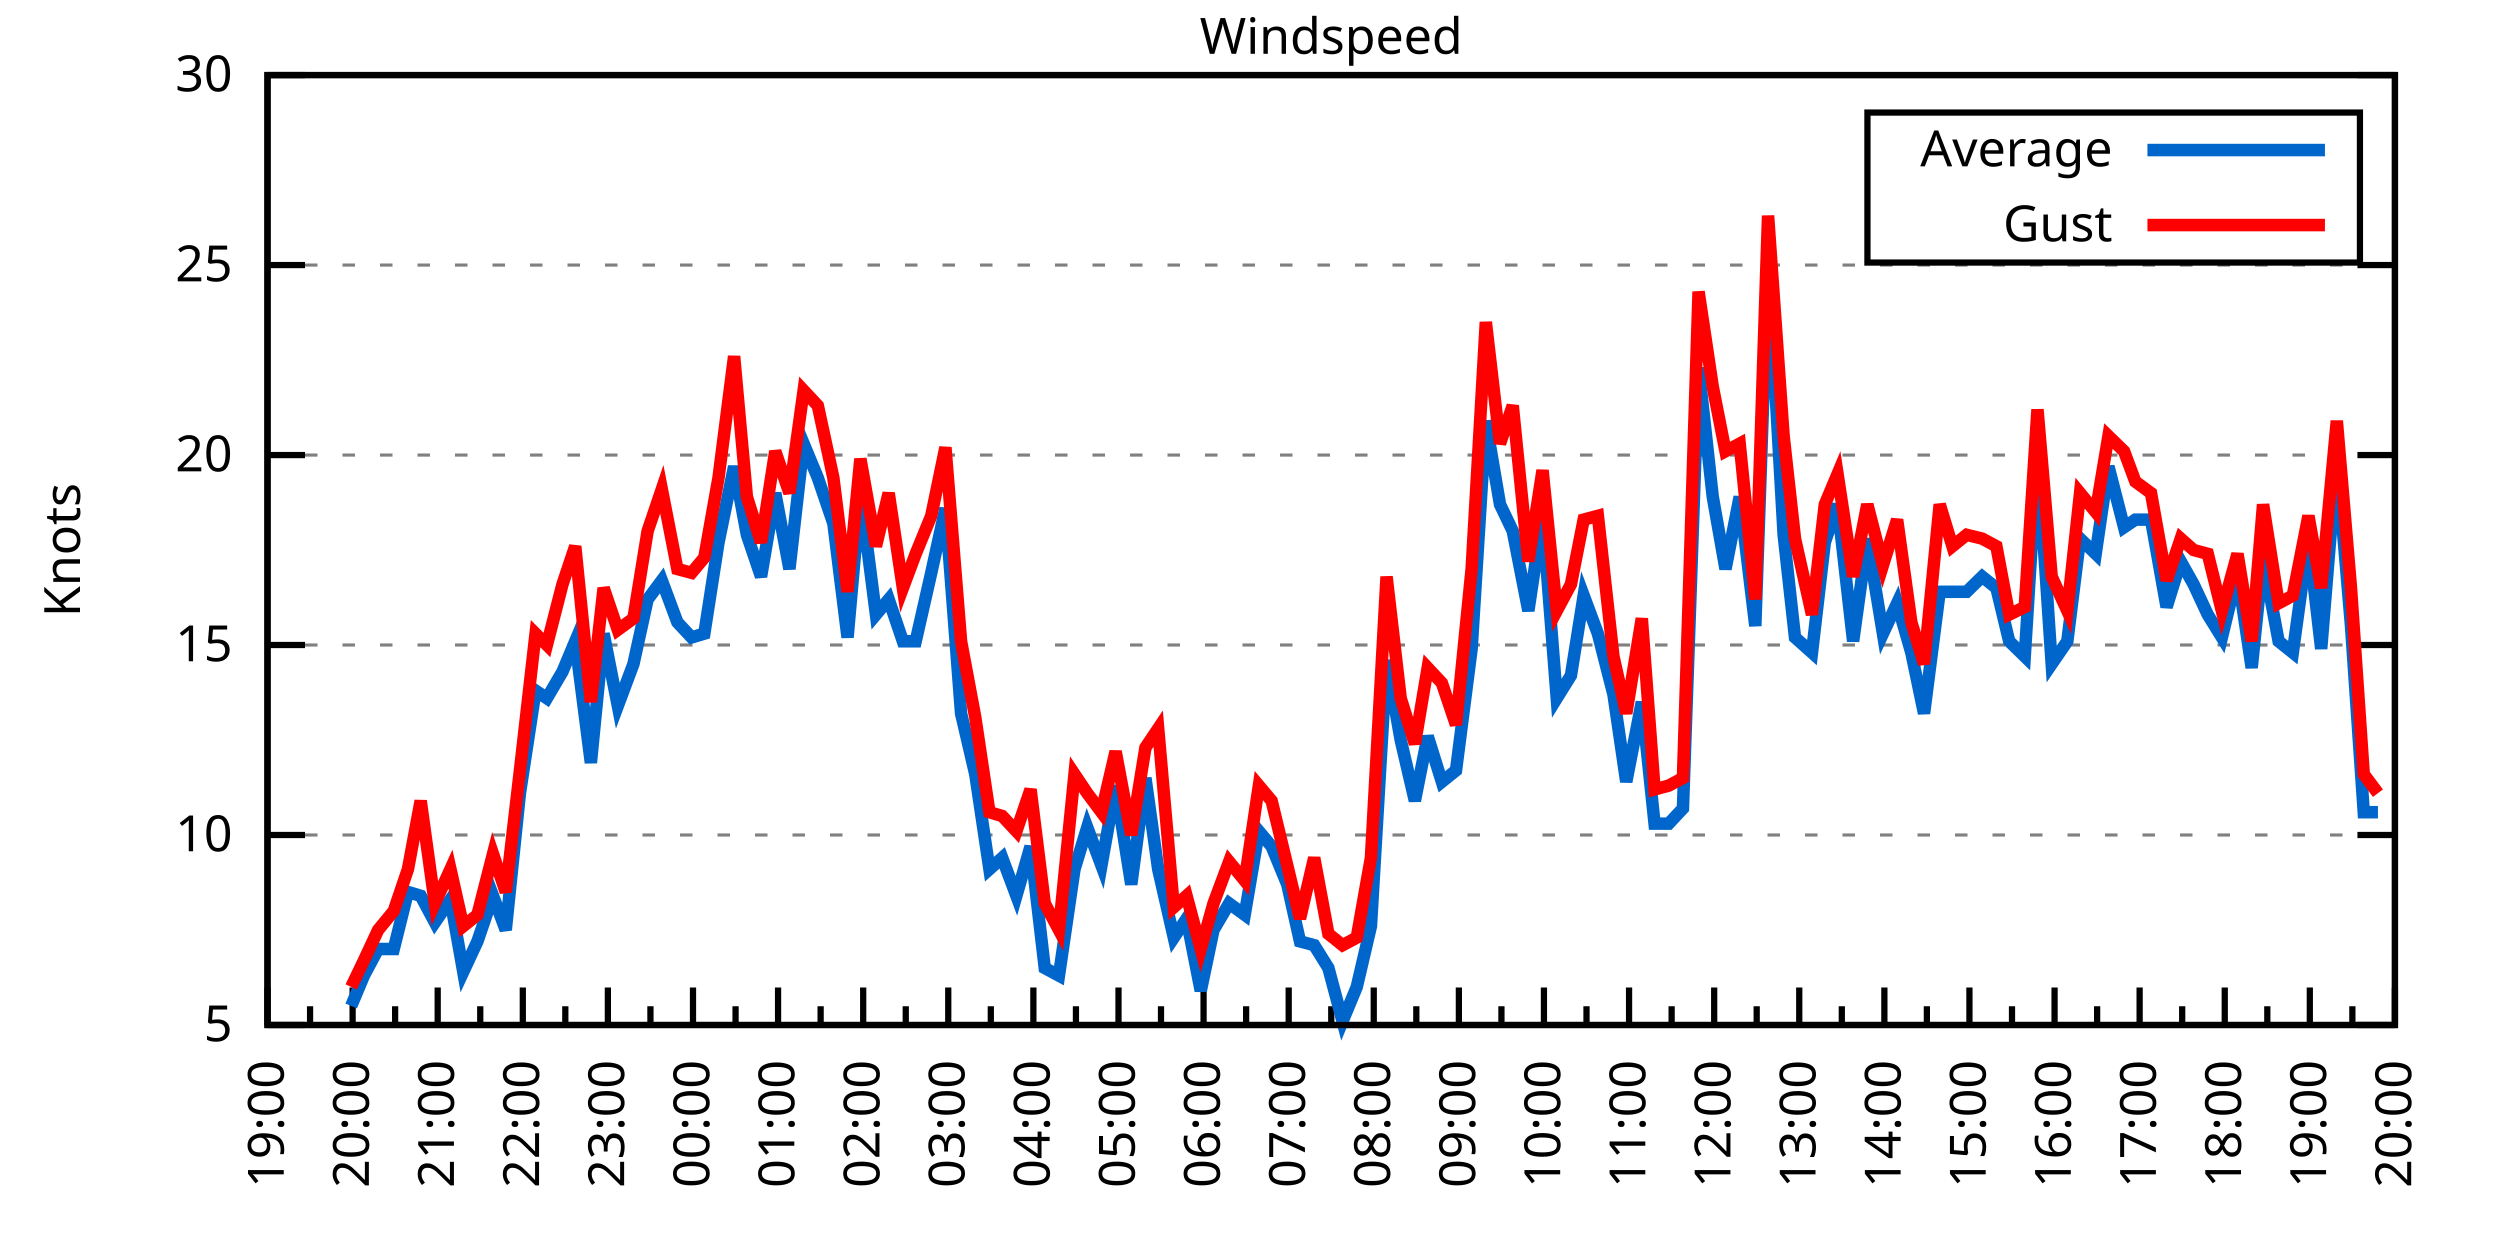
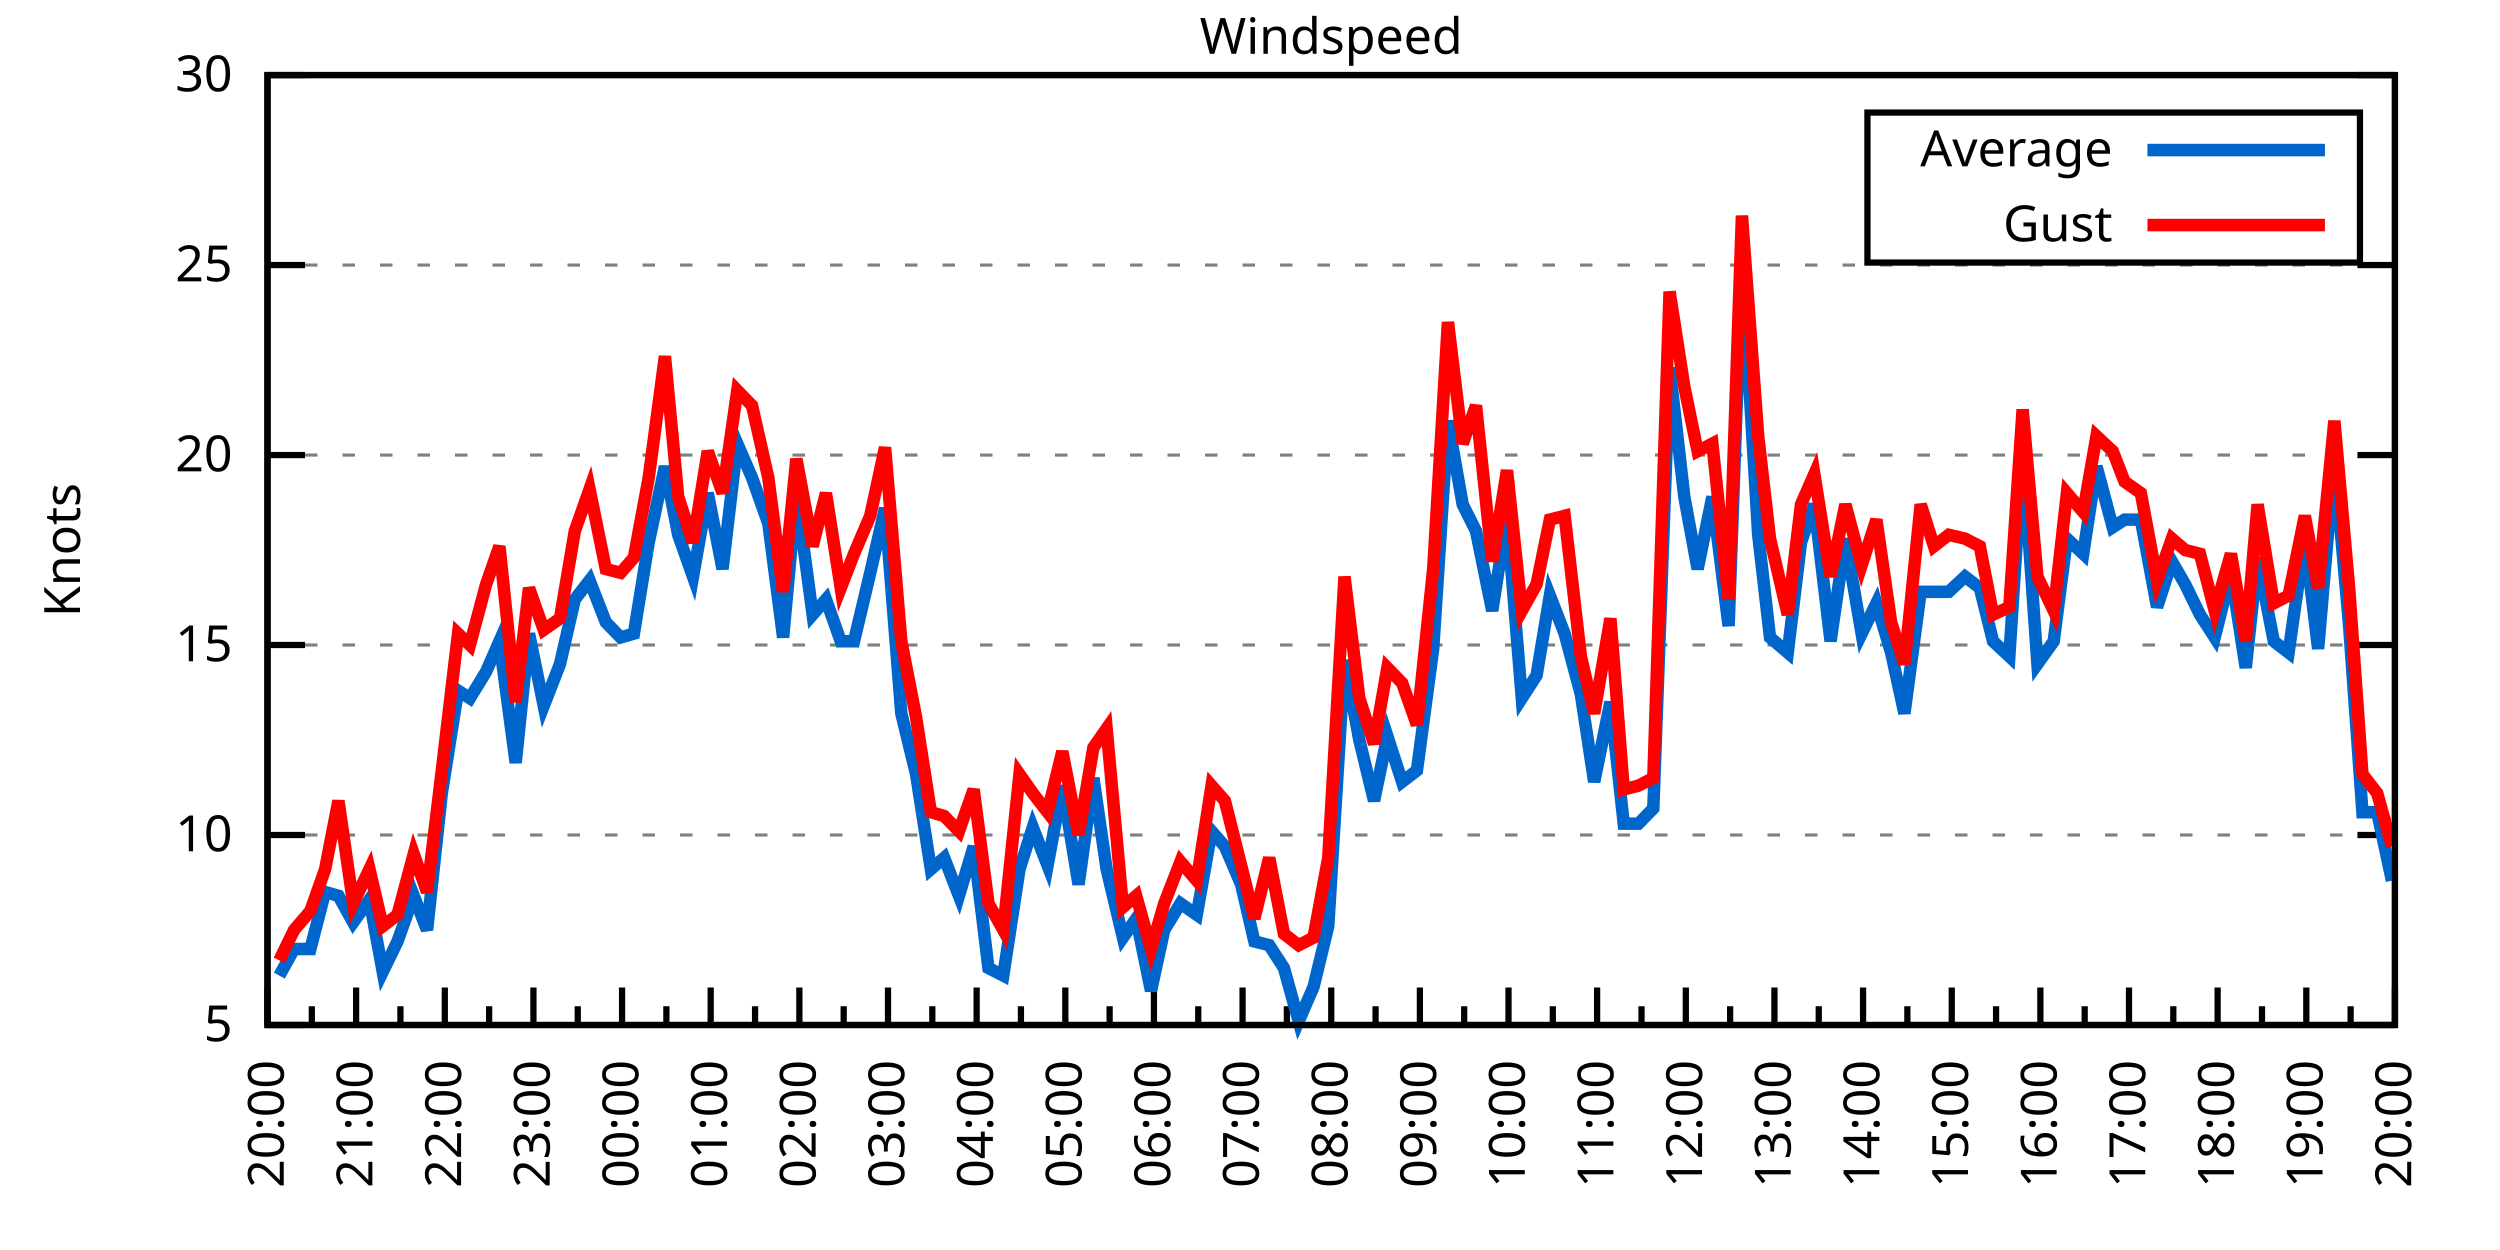
<svg xmlns="http://www.w3.org/2000/svg" xmlns:xlink="http://www.w3.org/1999/xlink" width="400" height="200" viewBox="0 0 400 200">
  <g id="gnuplot_canvas">
    <rect x="0" y="0" width="400" height="200" fill="none" />
    <defs>
      <circle id="gpDot" r="0.5" stroke-width="0.5" stroke="currentColor" />
      <path id="gpPt0" stroke-width="0.333" stroke="currentColor" d="M-1,0 h2 M0,-1 v2" />
      <path id="gpPt1" stroke-width="0.333" stroke="currentColor" d="M-1,-1 L1,1 M1,-1 L-1,1" />
      <path id="gpPt2" stroke-width="0.333" stroke="currentColor" d="M-1,0 L1,0 M0,-1 L0,1 M-1,-1 L1,1 M-1,1 L1,-1" />
      <rect id="gpPt3" stroke-width="0.333" stroke="currentColor" x="-1" y="-1" width="2" height="2" />
      <rect id="gpPt4" stroke-width="0.333" stroke="currentColor" fill="currentColor" x="-1" y="-1" width="2" height="2" />
      <circle id="gpPt5" stroke-width="0.333" stroke="currentColor" cx="0" cy="0" r="1" />
      <use xlink:href="#gpPt5" id="gpPt6" fill="currentColor" stroke="none" />
      <path id="gpPt7" stroke-width="0.333" stroke="currentColor" d="M0,-1.33 L-1.33,0.67 L1.33,0.67 z" />
      <use xlink:href="#gpPt7" id="gpPt8" fill="currentColor" stroke="none" />
      <use xlink:href="#gpPt7" id="gpPt9" stroke="currentColor" transform="rotate(180)" />
      <use xlink:href="#gpPt9" id="gpPt10" fill="currentColor" stroke="none" />
      <use xlink:href="#gpPt3" id="gpPt11" stroke="currentColor" transform="rotate(45)" />
      <use xlink:href="#gpPt11" id="gpPt12" fill="currentColor" stroke="none" />
      <path id="gpPt13" stroke-width="0.333" stroke="currentColor" d="M0,1.330 L1.265,0.411 L0.782,-1.067 L-0.782,-1.076 L-1.265,0.411 z" />
      <use xlink:href="#gpPt13" id="gpPt14" fill="currentColor" stroke="none" />
      <filter id="textbox" filterUnits="objectBoundingBox" x="0" y="0" height="1" width="1">
        <feFlood flood-color="white" flood-opacity="1" result="bgnd" />
        <feComposite in="SourceGraphic" in2="bgnd" operator="atop" />
      </filter>
      <filter id="greybox" filterUnits="objectBoundingBox" x="0" y="0" height="1" width="1">
        <feFlood flood-color="lightgrey" flood-opacity="1" result="grey" />
        <feComposite in="SourceGraphic" in2="grey" operator="atop" />
      </filter>
    </defs>
    <g fill="none" color="white" stroke="currentColor" stroke-width="1.00" stroke-linecap="butt" stroke-linejoin="miter">
</g>
    <g fill="none" color="black" stroke="currentColor" stroke-width="1.00" stroke-linecap="butt" stroke-linejoin="miter">
      <g stroke="none" shape-rendering="crispEdges">
        <polygon fill="rgb(255, 255, 255)" points="42.80,164.00 383.18,164.00 383.18,12.02 42.80,12.02 " />
      </g>
    </g>
    <g fill="none" color="black" stroke="currentColor" stroke-width="1.00" stroke-linecap="butt" stroke-linejoin="miter">
</g>
    <g fill="none" color="black" stroke="black" stroke-width="0.50" stroke-linecap="butt" stroke-linejoin="miter">
</g>
    <g fill="none" color="gray" stroke="currentColor" stroke-width="0.50" stroke-linecap="butt" stroke-linejoin="miter">
      <path stroke="gray" stroke-dasharray="2,4" class="gridline" d="M42.80,164.00 L383.19,164.00  " />
    </g>
    <g fill="none" color="gray" stroke="gray" stroke-width="1.00" stroke-linecap="butt" stroke-linejoin="miter">
</g>
    <g fill="none" color="black" stroke="currentColor" stroke-width="1.00" stroke-linecap="butt" stroke-linejoin="miter">
      <path stroke="black" d="M42.80,164.00 L48.80,164.00 M383.19,164.00 L377.19,164.00  " />
      <g transform="translate(37.20,166.60)" stroke="none" fill="black" font-family="Sans" font-size="8.00" text-anchor="end">
        <text>
          <tspan font-family="Sans"> 5</tspan>
        </text>
      </g>
    </g>
    <g fill="none" color="black" stroke="currentColor" stroke-width="1.00" stroke-linecap="butt" stroke-linejoin="miter">
</g>
    <g fill="none" color="black" stroke="black" stroke-width="0.50" stroke-linecap="butt" stroke-linejoin="miter">
</g>
    <g fill="none" color="gray" stroke="currentColor" stroke-width="0.50" stroke-linecap="butt" stroke-linejoin="miter">
      <path stroke="gray" stroke-dasharray="2,4" class="gridline" d="M42.80,133.60 L383.19,133.60  " />
    </g>
    <g fill="none" color="gray" stroke="gray" stroke-width="1.00" stroke-linecap="butt" stroke-linejoin="miter">
</g>
    <g fill="none" color="black" stroke="currentColor" stroke-width="1.00" stroke-linecap="butt" stroke-linejoin="miter">
      <path stroke="black" d="M42.80,133.60 L48.80,133.60 M383.19,133.60 L377.19,133.60  " />
      <g transform="translate(37.20,136.20)" stroke="none" fill="black" font-family="Sans" font-size="8.00" text-anchor="end">
        <text>
          <tspan font-family="Sans"> 10</tspan>
        </text>
      </g>
    </g>
    <g fill="none" color="black" stroke="currentColor" stroke-width="1.00" stroke-linecap="butt" stroke-linejoin="miter">
</g>
    <g fill="none" color="black" stroke="black" stroke-width="0.50" stroke-linecap="butt" stroke-linejoin="miter">
</g>
    <g fill="none" color="gray" stroke="currentColor" stroke-width="0.50" stroke-linecap="butt" stroke-linejoin="miter">
      <path stroke="gray" stroke-dasharray="2,4" class="gridline" d="M42.80,103.20 L383.19,103.20  " />
    </g>
    <g fill="none" color="gray" stroke="gray" stroke-width="1.00" stroke-linecap="butt" stroke-linejoin="miter">
</g>
    <g fill="none" color="black" stroke="currentColor" stroke-width="1.00" stroke-linecap="butt" stroke-linejoin="miter">
      <path stroke="black" d="M42.80,103.20 L48.80,103.20 M383.19,103.20 L377.19,103.20  " />
      <g transform="translate(37.20,105.80)" stroke="none" fill="black" font-family="Sans" font-size="8.00" text-anchor="end">
        <text>
          <tspan font-family="Sans"> 15</tspan>
        </text>
      </g>
    </g>
    <g fill="none" color="black" stroke="currentColor" stroke-width="1.00" stroke-linecap="butt" stroke-linejoin="miter">
</g>
    <g fill="none" color="black" stroke="black" stroke-width="0.50" stroke-linecap="butt" stroke-linejoin="miter">
</g>
    <g fill="none" color="gray" stroke="currentColor" stroke-width="0.50" stroke-linecap="butt" stroke-linejoin="miter">
      <path stroke="gray" stroke-dasharray="2,4" class="gridline" d="M42.80,72.81 L383.19,72.81  " />
    </g>
    <g fill="none" color="gray" stroke="gray" stroke-width="1.00" stroke-linecap="butt" stroke-linejoin="miter">
</g>
    <g fill="none" color="black" stroke="currentColor" stroke-width="1.00" stroke-linecap="butt" stroke-linejoin="miter">
      <path stroke="black" d="M42.80,72.81 L48.80,72.81 M383.19,72.81 L377.19,72.81  " />
      <g transform="translate(37.20,75.41)" stroke="none" fill="black" font-family="Sans" font-size="8.00" text-anchor="end">
        <text>
          <tspan font-family="Sans"> 20</tspan>
        </text>
      </g>
    </g>
    <g fill="none" color="black" stroke="currentColor" stroke-width="1.00" stroke-linecap="butt" stroke-linejoin="miter">
</g>
    <g fill="none" color="black" stroke="black" stroke-width="0.50" stroke-linecap="butt" stroke-linejoin="miter">
</g>
    <g fill="none" color="gray" stroke="currentColor" stroke-width="0.50" stroke-linecap="butt" stroke-linejoin="miter">
      <path stroke="gray" stroke-dasharray="2,4" class="gridline" d="M42.80,42.41 L383.19,42.41  " />
    </g>
    <g fill="none" color="gray" stroke="gray" stroke-width="1.00" stroke-linecap="butt" stroke-linejoin="miter">
</g>
    <g fill="none" color="black" stroke="currentColor" stroke-width="1.00" stroke-linecap="butt" stroke-linejoin="miter">
      <path stroke="black" d="M42.80,42.41 L48.80,42.41 M383.19,42.41 L377.19,42.41  " />
      <g transform="translate(37.20,45.01)" stroke="none" fill="black" font-family="Sans" font-size="8.00" text-anchor="end">
        <text>
          <tspan font-family="Sans"> 25</tspan>
        </text>
      </g>
    </g>
    <g fill="none" color="black" stroke="currentColor" stroke-width="1.00" stroke-linecap="butt" stroke-linejoin="miter">
</g>
    <g fill="none" color="black" stroke="black" stroke-width="0.50" stroke-linecap="butt" stroke-linejoin="miter">
</g>
    <g fill="none" color="gray" stroke="currentColor" stroke-width="0.50" stroke-linecap="butt" stroke-linejoin="miter">
      <path stroke="gray" stroke-dasharray="2,4" class="gridline" d="M42.80,12.01 L383.19,12.01  " />
    </g>
    <g fill="none" color="gray" stroke="gray" stroke-width="1.00" stroke-linecap="butt" stroke-linejoin="miter">
</g>
    <g fill="none" color="black" stroke="currentColor" stroke-width="1.00" stroke-linecap="butt" stroke-linejoin="miter">
      <path stroke="black" d="M42.80,12.01 L48.80,12.01 M383.19,12.01 L377.19,12.01  " />
      <g transform="translate(37.20,14.61)" stroke="none" fill="black" font-family="Sans" font-size="8.00" text-anchor="end">
        <text>
          <tspan font-family="Sans"> 30</tspan>
        </text>
      </g>
    </g>
    <g fill="none" color="black" stroke="currentColor" stroke-width="1.00" stroke-linecap="butt" stroke-linejoin="miter">
      <path stroke="black" d="M42.80,164.00 L42.80,158.00  " />
      <g transform="translate(45.40,169.60) rotate(270)" stroke="none" fill="black" font-family="Sans" font-size="8.00" text-anchor="end">
        <text>
+           <tspan font-family="Sans">20:00</tspan>
+         </text>
+       </g>
+     </g>
+     <g fill="none" color="black" stroke="currentColor" stroke-width="1.00" stroke-linecap="butt" stroke-linejoin="miter">
+       <path stroke="black" d="M49.89,164.00 L49.89,161.00 M56.98,164.00 L56.98,158.00  " />
+       <g transform="translate(59.58,169.60) rotate(270)" stroke="none" fill="black" font-family="Sans" font-size="8.00" text-anchor="end">
+         <text>
+           <tspan font-family="Sans">21:00</tspan>
+         </text>
+       </g>
+     </g>
+     <g fill="none" color="black" stroke="currentColor" stroke-width="1.00" stroke-linecap="butt" stroke-linejoin="miter">
+       <path stroke="black" d="M64.07,164.00 L64.07,161.00 M71.17,164.00 L71.17,158.00  " />
+       <g transform="translate(73.77,169.60) rotate(270)" stroke="none" fill="black" font-family="Sans" font-size="8.00" text-anchor="end">
+         <text>
+           <tspan font-family="Sans">22:00</tspan>
+         </text>
+       </g>
+     </g>
+     <g fill="none" color="black" stroke="currentColor" stroke-width="1.00" stroke-linecap="butt" stroke-linejoin="miter">
+       <path stroke="black" d="M78.26,164.00 L78.26,161.00 M85.35,164.00 L85.35,158.00  " />
+       <g transform="translate(87.95,169.60) rotate(270)" stroke="none" fill="black" font-family="Sans" font-size="8.00" text-anchor="end">
+         <text>
+           <tspan font-family="Sans">23:00</tspan>
+         </text>
+       </g>
+     </g>
+     <g fill="none" color="black" stroke="currentColor" stroke-width="1.00" stroke-linecap="butt" stroke-linejoin="miter">
+       <path stroke="black" d="M92.44,164.00 L92.44,161.00 M99.53,164.00 L99.53,158.00  " />
+       <g transform="translate(102.13,169.60) rotate(270)" stroke="none" fill="black" font-family="Sans" font-size="8.00" text-anchor="end">
+         <text>
+           <tspan font-family="Sans">00:00</tspan>
+         </text>
+       </g>
+     </g>
+     <g fill="none" color="black" stroke="currentColor" stroke-width="1.00" stroke-linecap="butt" stroke-linejoin="miter">
+       <path stroke="black" d="M106.62,164.00 L106.62,161.00 M113.71,164.00 L113.71,158.00  " />
+       <g transform="translate(116.31,169.60) rotate(270)" stroke="none" fill="black" font-family="Sans" font-size="8.00" text-anchor="end">
+         <text>
+           <tspan font-family="Sans">01:00</tspan>
+         </text>
+       </g>
+     </g>
+     <g fill="none" color="black" stroke="currentColor" stroke-width="1.00" stroke-linecap="butt" stroke-linejoin="miter">
+       <path stroke="black" d="M120.81,164.00 L120.81,161.00 M127.90,164.00 L127.90,158.00  " />
+       <g transform="translate(130.50,169.60) rotate(270)" stroke="none" fill="black" font-family="Sans" font-size="8.00" text-anchor="end">
+         <text>
+           <tspan font-family="Sans">02:00</tspan>
+         </text>
+       </g>
+     </g>
+     <g fill="none" color="black" stroke="currentColor" stroke-width="1.00" stroke-linecap="butt" stroke-linejoin="miter">
+       <path stroke="black" d="M134.99,164.00 L134.99,161.00 M142.08,164.00 L142.08,158.00  " />
+       <g transform="translate(144.68,169.60) rotate(270)" stroke="none" fill="black" font-family="Sans" font-size="8.00" text-anchor="end">
+         <text>
+           <tspan font-family="Sans">03:00</tspan>
+         </text>
+       </g>
+     </g>
+     <g fill="none" color="black" stroke="currentColor" stroke-width="1.00" stroke-linecap="butt" stroke-linejoin="miter">
+       <path stroke="black" d="M149.17,164.00 L149.17,161.00 M156.26,164.00 L156.26,158.00  " />
+       <g transform="translate(158.86,169.60) rotate(270)" stroke="none" fill="black" font-family="Sans" font-size="8.00" text-anchor="end">
+         <text>
+           <tspan font-family="Sans">04:00</tspan>
+         </text>
+       </g>
+     </g>
+     <g fill="none" color="black" stroke="currentColor" stroke-width="1.00" stroke-linecap="butt" stroke-linejoin="miter">
+       <path stroke="black" d="M163.35,164.00 L163.35,161.00 M170.45,164.00 L170.45,158.00  " />
+       <g transform="translate(173.05,169.60) rotate(270)" stroke="none" fill="black" font-family="Sans" font-size="8.00" text-anchor="end">
+         <text>
+           <tspan font-family="Sans">05:00</tspan>
+         </text>
+       </g>
+     </g>
+     <g fill="none" color="black" stroke="currentColor" stroke-width="1.00" stroke-linecap="butt" stroke-linejoin="miter">
+       <path stroke="black" d="M177.54,164.00 L177.54,161.00 M184.63,164.00 L184.63,158.00  " />
+       <g transform="translate(187.23,169.60) rotate(270)" stroke="none" fill="black" font-family="Sans" font-size="8.00" text-anchor="end">
+         <text>
+           <tspan font-family="Sans">06:00</tspan>
+         </text>
+       </g>
+     </g>
+     <g fill="none" color="black" stroke="currentColor" stroke-width="1.00" stroke-linecap="butt" stroke-linejoin="miter">
+       <path stroke="black" d="M191.72,164.00 L191.72,161.00 M198.81,164.00 L198.81,158.00  " />
+       <g transform="translate(201.41,169.60) rotate(270)" stroke="none" fill="black" font-family="Sans" font-size="8.00" text-anchor="end">
+         <text>
+           <tspan font-family="Sans">07:00</tspan>
+         </text>
+       </g>
+     </g>
+     <g fill="none" color="black" stroke="currentColor" stroke-width="1.00" stroke-linecap="butt" stroke-linejoin="miter">
+       <path stroke="black" d="M205.90,164.00 L205.90,161.00 M213.00,164.00 L213.00,158.00  " />
+       <g transform="translate(215.60,169.60) rotate(270)" stroke="none" fill="black" font-family="Sans" font-size="8.00" text-anchor="end">
+         <text>
+           <tspan font-family="Sans">08:00</tspan>
+         </text>
+       </g>
+     </g>
+     <g fill="none" color="black" stroke="currentColor" stroke-width="1.00" stroke-linecap="butt" stroke-linejoin="miter">
+       <path stroke="black" d="M220.09,164.00 L220.09,161.00 M227.18,164.00 L227.18,158.00  " />
+       <g transform="translate(229.78,169.60) rotate(270)" stroke="none" fill="black" font-family="Sans" font-size="8.00" text-anchor="end">
+         <text>
+           <tspan font-family="Sans">09:00</tspan>
+         </text>
+       </g>
+     </g>
+     <g fill="none" color="black" stroke="currentColor" stroke-width="1.00" stroke-linecap="butt" stroke-linejoin="miter">
+       <path stroke="black" d="M234.27,164.00 L234.27,161.00 M241.36,164.00 L241.36,158.00  " />
+       <g transform="translate(243.96,169.60) rotate(270)" stroke="none" fill="black" font-family="Sans" font-size="8.00" text-anchor="end">
+         <text>
+           <tspan font-family="Sans">10:00</tspan>
+         </text>
+       </g>
+     </g>
+     <g fill="none" color="black" stroke="currentColor" stroke-width="1.00" stroke-linecap="butt" stroke-linejoin="miter">
+       <path stroke="black" d="M248.45,164.00 L248.45,161.00 M255.54,164.00 L255.54,158.00  " />
+       <g transform="translate(258.14,169.60) rotate(270)" stroke="none" fill="black" font-family="Sans" font-size="8.00" text-anchor="end">
+         <text>
+           <tspan font-family="Sans">11:00</tspan>
+         </text>
+       </g>
+     </g>
+     <g fill="none" color="black" stroke="currentColor" stroke-width="1.00" stroke-linecap="butt" stroke-linejoin="miter">
+       <path stroke="black" d="M262.64,164.00 L262.64,161.00 M269.73,164.00 L269.73,158.00  " />
+       <g transform="translate(272.33,169.60) rotate(270)" stroke="none" fill="black" font-family="Sans" font-size="8.00" text-anchor="end">
+         <text>
+           <tspan font-family="Sans">12:00</tspan>
+         </text>
+       </g>
+     </g>
+     <g fill="none" color="black" stroke="currentColor" stroke-width="1.00" stroke-linecap="butt" stroke-linejoin="miter">
+       <path stroke="black" d="M276.82,164.00 L276.82,161.00 M283.91,164.00 L283.91,158.00  " />
+       <g transform="translate(286.51,169.60) rotate(270)" stroke="none" fill="black" font-family="Sans" font-size="8.00" text-anchor="end">
+         <text>
+           <tspan font-family="Sans">13:00</tspan>
+         </text>
+       </g>
+     </g>
+     <g fill="none" color="black" stroke="currentColor" stroke-width="1.00" stroke-linecap="butt" stroke-linejoin="miter">
+       <path stroke="black" d="M291.00,164.00 L291.00,161.00 M298.09,164.00 L298.09,158.00  " />
+       <g transform="translate(300.69,169.60) rotate(270)" stroke="none" fill="black" font-family="Sans" font-size="8.00" text-anchor="end">
+         <text>
+           <tspan font-family="Sans">14:00</tspan>
+         </text>
+       </g>
+     </g>
+     <g fill="none" color="black" stroke="currentColor" stroke-width="1.00" stroke-linecap="butt" stroke-linejoin="miter">
+       <path stroke="black" d="M305.18,164.00 L305.18,161.00 M312.28,164.00 L312.28,158.00  " />
+       <g transform="translate(314.88,169.60) rotate(270)" stroke="none" fill="black" font-family="Sans" font-size="8.00" text-anchor="end">
+         <text>
+           <tspan font-family="Sans">15:00</tspan>
+         </text>
+       </g>
+     </g>
+     <g fill="none" color="black" stroke="currentColor" stroke-width="1.00" stroke-linecap="butt" stroke-linejoin="miter">
+       <path stroke="black" d="M319.37,164.00 L319.37,161.00 M326.46,164.00 L326.46,158.00  " />
+       <g transform="translate(329.06,169.60) rotate(270)" stroke="none" fill="black" font-family="Sans" font-size="8.00" text-anchor="end">
+         <text>
+           <tspan font-family="Sans">16:00</tspan>
+         </text>
+       </g>
+     </g>
+     <g fill="none" color="black" stroke="currentColor" stroke-width="1.00" stroke-linecap="butt" stroke-linejoin="miter">
+       <path stroke="black" d="M333.55,164.00 L333.55,161.00 M340.64,164.00 L340.64,158.00  " />
+       <g transform="translate(343.24,169.60) rotate(270)" stroke="none" fill="black" font-family="Sans" font-size="8.00" text-anchor="end">
+         <text>
+           <tspan font-family="Sans">17:00</tspan>
+         </text>
+       </g>
+     </g>
+     <g fill="none" color="black" stroke="currentColor" stroke-width="1.00" stroke-linecap="butt" stroke-linejoin="miter">
+       <path stroke="black" d="M347.73,164.00 L347.73,161.00 M354.82,164.00 L354.82,158.00  " />
+       <g transform="translate(357.42,169.60) rotate(270)" stroke="none" fill="black" font-family="Sans" font-size="8.00" text-anchor="end">
+         <text>
+           <tspan font-family="Sans">18:00</tspan>
+         </text>
+       </g>
+     </g>
+     <g fill="none" color="black" stroke="currentColor" stroke-width="1.00" stroke-linecap="butt" stroke-linejoin="miter">
+       <path stroke="black" d="M361.92,164.00 L361.92,161.00 M369.01,164.00 L369.01,158.00  " />
+       <g transform="translate(371.61,169.60) rotate(270)" stroke="none" fill="black" font-family="Sans" font-size="8.00" text-anchor="end">
+         <text>
          <tspan font-family="Sans">19:00</tspan>
        </text>
      </g>
    </g>
    <g fill="none" color="black" stroke="currentColor" stroke-width="1.00" stroke-linecap="butt" stroke-linejoin="miter">
-       <path stroke="black" d="M49.61,164.00 L49.61,161.00 M56.42,164.00 L56.42,158.00  " />
-       <g transform="translate(59.02,169.60) rotate(270)" stroke="none" fill="black" font-family="Sans" font-size="8.00" text-anchor="end">
-         <text>
-           <tspan font-family="Sans">20:00</tspan>
-         </text>
-       </g>
-     </g>
-     <g fill="none" color="black" stroke="currentColor" stroke-width="1.00" stroke-linecap="butt" stroke-linejoin="miter">
-       <path stroke="black" d="M63.22,164.00 L63.22,161.00 M70.03,164.00 L70.03,158.00  " />
-       <g transform="translate(72.63,169.60) rotate(270)" stroke="none" fill="black" font-family="Sans" font-size="8.00" text-anchor="end">
-         <text>
-           <tspan font-family="Sans">21:00</tspan>
-         </text>
-       </g>
-     </g>
-     <g fill="none" color="black" stroke="currentColor" stroke-width="1.00" stroke-linecap="butt" stroke-linejoin="miter">
-       <path stroke="black" d="M76.84,164.00 L76.84,161.00 M83.65,164.00 L83.65,158.00  " />
-       <g transform="translate(86.25,169.60) rotate(270)" stroke="none" fill="black" font-family="Sans" font-size="8.00" text-anchor="end">
-         <text>
-           <tspan font-family="Sans">22:00</tspan>
-         </text>
-       </g>
-     </g>
-     <g fill="none" color="black" stroke="currentColor" stroke-width="1.00" stroke-linecap="butt" stroke-linejoin="miter">
-       <path stroke="black" d="M90.45,164.00 L90.45,161.00 M97.26,164.00 L97.26,158.00  " />
-       <g transform="translate(99.86,169.60) rotate(270)" stroke="none" fill="black" font-family="Sans" font-size="8.00" text-anchor="end">
-         <text>
-           <tspan font-family="Sans">23:00</tspan>
-         </text>
-       </g>
-     </g>
-     <g fill="none" color="black" stroke="currentColor" stroke-width="1.00" stroke-linecap="butt" stroke-linejoin="miter">
-       <path stroke="black" d="M104.07,164.00 L104.07,161.00 M110.88,164.00 L110.88,158.00  " />
-       <g transform="translate(113.48,169.60) rotate(270)" stroke="none" fill="black" font-family="Sans" font-size="8.00" text-anchor="end">
-         <text>
-           <tspan font-family="Sans">00:00</tspan>
-         </text>
-       </g>
-     </g>
-     <g fill="none" color="black" stroke="currentColor" stroke-width="1.00" stroke-linecap="butt" stroke-linejoin="miter">
-       <path stroke="black" d="M117.69,164.00 L117.69,161.00 M124.49,164.00 L124.49,158.00  " />
-       <g transform="translate(127.09,169.60) rotate(270)" stroke="none" fill="black" font-family="Sans" font-size="8.00" text-anchor="end">
-         <text>
-           <tspan font-family="Sans">01:00</tspan>
-         </text>
-       </g>
-     </g>
-     <g fill="none" color="black" stroke="currentColor" stroke-width="1.00" stroke-linecap="butt" stroke-linejoin="miter">
-       <path stroke="black" d="M131.30,164.00 L131.30,161.00 M138.11,164.00 L138.11,158.00  " />
-       <g transform="translate(140.71,169.60) rotate(270)" stroke="none" fill="black" font-family="Sans" font-size="8.00" text-anchor="end">
-         <text>
-           <tspan font-family="Sans">02:00</tspan>
-         </text>
-       </g>
-     </g>
-     <g fill="none" color="black" stroke="currentColor" stroke-width="1.00" stroke-linecap="butt" stroke-linejoin="miter">
-       <path stroke="black" d="M144.92,164.00 L144.92,161.00 M151.72,164.00 L151.72,158.00  " />
-       <g transform="translate(154.32,169.60) rotate(270)" stroke="none" fill="black" font-family="Sans" font-size="8.00" text-anchor="end">
-         <text>
-           <tspan font-family="Sans">03:00</tspan>
-         </text>
-       </g>
-     </g>
-     <g fill="none" color="black" stroke="currentColor" stroke-width="1.00" stroke-linecap="butt" stroke-linejoin="miter">
-       <path stroke="black" d="M158.53,164.00 L158.53,161.00 M165.34,164.00 L165.34,158.00  " />
-       <g transform="translate(167.94,169.60) rotate(270)" stroke="none" fill="black" font-family="Sans" font-size="8.00" text-anchor="end">
-         <text>
-           <tspan font-family="Sans">04:00</tspan>
-         </text>
-       </g>
-     </g>
-     <g fill="none" color="black" stroke="currentColor" stroke-width="1.00" stroke-linecap="butt" stroke-linejoin="miter">
-       <path stroke="black" d="M172.15,164.00 L172.15,161.00 M178.96,164.00 L178.96,158.00  " />
-       <g transform="translate(181.56,169.60) rotate(270)" stroke="none" fill="black" font-family="Sans" font-size="8.00" text-anchor="end">
-         <text>
-           <tspan font-family="Sans">05:00</tspan>
-         </text>
-       </g>
-     </g>
-     <g fill="none" color="black" stroke="currentColor" stroke-width="1.00" stroke-linecap="butt" stroke-linejoin="miter">
-       <path stroke="black" d="M185.76,164.00 L185.76,161.00 M192.57,164.00 L192.57,158.00  " />
-       <g transform="translate(195.17,169.60) rotate(270)" stroke="none" fill="black" font-family="Sans" font-size="8.00" text-anchor="end">
-         <text>
-           <tspan font-family="Sans">06:00</tspan>
-         </text>
-       </g>
-     </g>
-     <g fill="none" color="black" stroke="currentColor" stroke-width="1.00" stroke-linecap="butt" stroke-linejoin="miter">
-       <path stroke="black" d="M199.38,164.00 L199.38,161.00 M206.19,164.00 L206.19,158.00  " />
-       <g transform="translate(208.79,169.60) rotate(270)" stroke="none" fill="black" font-family="Sans" font-size="8.00" text-anchor="end">
-         <text>
-           <tspan font-family="Sans">07:00</tspan>
-         </text>
-       </g>
-     </g>
-     <g fill="none" color="black" stroke="currentColor" stroke-width="1.00" stroke-linecap="butt" stroke-linejoin="miter">
-       <path stroke="black" d="M213.00,164.00 L213.00,161.00 M219.80,164.00 L219.80,158.00  " />
-       <g transform="translate(222.40,169.60) rotate(270)" stroke="none" fill="black" font-family="Sans" font-size="8.00" text-anchor="end">
-         <text>
-           <tspan font-family="Sans">08:00</tspan>
-         </text>
-       </g>
-     </g>
-     <g fill="none" color="black" stroke="currentColor" stroke-width="1.00" stroke-linecap="butt" stroke-linejoin="miter">
-       <path stroke="black" d="M226.61,164.00 L226.61,161.00 M233.42,164.00 L233.42,158.00  " />
-       <g transform="translate(236.02,169.60) rotate(270)" stroke="none" fill="black" font-family="Sans" font-size="8.00" text-anchor="end">
-         <text>
-           <tspan font-family="Sans">09:00</tspan>
-         </text>
-       </g>
-     </g>
-     <g fill="none" color="black" stroke="currentColor" stroke-width="1.00" stroke-linecap="butt" stroke-linejoin="miter">
-       <path stroke="black" d="M240.23,164.00 L240.23,161.00 M247.03,164.00 L247.03,158.00  " />
-       <g transform="translate(249.63,169.60) rotate(270)" stroke="none" fill="black" font-family="Sans" font-size="8.00" text-anchor="end">
-         <text>
-           <tspan font-family="Sans">10:00</tspan>
-         </text>
-       </g>
-     </g>
-     <g fill="none" color="black" stroke="currentColor" stroke-width="1.00" stroke-linecap="butt" stroke-linejoin="miter">
-       <path stroke="black" d="M253.84,164.00 L253.84,161.00 M260.65,164.00 L260.65,158.00  " />
-       <g transform="translate(263.25,169.60) rotate(270)" stroke="none" fill="black" font-family="Sans" font-size="8.00" text-anchor="end">
-         <text>
-           <tspan font-family="Sans">11:00</tspan>
-         </text>
-       </g>
-     </g>
-     <g fill="none" color="black" stroke="currentColor" stroke-width="1.00" stroke-linecap="butt" stroke-linejoin="miter">
-       <path stroke="black" d="M267.46,164.00 L267.46,161.00 M274.27,164.00 L274.27,158.00  " />
-       <g transform="translate(276.87,169.60) rotate(270)" stroke="none" fill="black" font-family="Sans" font-size="8.00" text-anchor="end">
-         <text>
-           <tspan font-family="Sans">12:00</tspan>
-         </text>
-       </g>
-     </g>
-     <g fill="none" color="black" stroke="currentColor" stroke-width="1.00" stroke-linecap="butt" stroke-linejoin="miter">
-       <path stroke="black" d="M281.07,164.00 L281.07,161.00 M287.88,164.00 L287.88,158.00  " />
-       <g transform="translate(290.48,169.60) rotate(270)" stroke="none" fill="black" font-family="Sans" font-size="8.00" text-anchor="end">
-         <text>
-           <tspan font-family="Sans">13:00</tspan>
-         </text>
-       </g>
-     </g>
-     <g fill="none" color="black" stroke="currentColor" stroke-width="1.00" stroke-linecap="butt" stroke-linejoin="miter">
-       <path stroke="black" d="M294.69,164.00 L294.69,161.00 M301.50,164.00 L301.50,158.00  " />
-       <g transform="translate(304.10,169.60) rotate(270)" stroke="none" fill="black" font-family="Sans" font-size="8.00" text-anchor="end">
-         <text>
-           <tspan font-family="Sans">14:00</tspan>
-         </text>
-       </g>
-     </g>
-     <g fill="none" color="black" stroke="currentColor" stroke-width="1.00" stroke-linecap="butt" stroke-linejoin="miter">
-       <path stroke="black" d="M308.30,164.00 L308.30,161.00 M315.11,164.00 L315.11,158.00  " />
-       <g transform="translate(317.71,169.60) rotate(270)" stroke="none" fill="black" font-family="Sans" font-size="8.00" text-anchor="end">
-         <text>
-           <tspan font-family="Sans">15:00</tspan>
-         </text>
-       </g>
-     </g>
-     <g fill="none" color="black" stroke="currentColor" stroke-width="1.00" stroke-linecap="butt" stroke-linejoin="miter">
-       <path stroke="black" d="M321.92,164.00 L321.92,161.00 M328.73,164.00 L328.73,158.00  " />
-       <g transform="translate(331.33,169.60) rotate(270)" stroke="none" fill="black" font-family="Sans" font-size="8.00" text-anchor="end">
-         <text>
-           <tspan font-family="Sans">16:00</tspan>
-         </text>
-       </g>
-     </g>
-     <g fill="none" color="black" stroke="currentColor" stroke-width="1.00" stroke-linecap="butt" stroke-linejoin="miter">
-       <path stroke="black" d="M335.54,164.00 L335.54,161.00 M342.34,164.00 L342.34,158.00  " />
-       <g transform="translate(344.94,169.60) rotate(270)" stroke="none" fill="black" font-family="Sans" font-size="8.00" text-anchor="end">
-         <text>
-           <tspan font-family="Sans">17:00</tspan>
-         </text>
-       </g>
-     </g>
-     <g fill="none" color="black" stroke="currentColor" stroke-width="1.00" stroke-linecap="butt" stroke-linejoin="miter">
-       <path stroke="black" d="M349.15,164.00 L349.15,161.00 M355.96,164.00 L355.96,158.00  " />
-       <g transform="translate(358.56,169.60) rotate(270)" stroke="none" fill="black" font-family="Sans" font-size="8.00" text-anchor="end">
-         <text>
-           <tspan font-family="Sans">18:00</tspan>
-         </text>
-       </g>
-     </g>
-     <g fill="none" color="black" stroke="currentColor" stroke-width="1.00" stroke-linecap="butt" stroke-linejoin="miter">
-       <path stroke="black" d="M362.77,164.00 L362.77,161.00 M369.57,164.00 L369.57,158.00  " />
-       <g transform="translate(372.17,169.60) rotate(270)" stroke="none" fill="black" font-family="Sans" font-size="8.00" text-anchor="end">
-         <text>
-           <tspan font-family="Sans">19:00</tspan>
-         </text>
-       </g>
-     </g>
-     <g fill="none" color="black" stroke="currentColor" stroke-width="1.00" stroke-linecap="butt" stroke-linejoin="miter">
-       <path stroke="black" d="M376.38,164.00 L376.38,161.00 M383.19,164.00 L383.19,158.00  " />
+       <path stroke="black" d="M376.10,164.00 L376.10,161.00 M383.19,164.00 L383.19,158.00  " />
      <g transform="translate(385.79,169.60) rotate(270)" stroke="none" fill="black" font-family="Sans" font-size="8.00" text-anchor="end">
        <text>
          <tspan font-family="Sans">20:00</tspan>
        </text>
      </g>
    </g>
    <g fill="none" color="black" stroke="currentColor" stroke-width="1.00" stroke-linecap="butt" stroke-linejoin="miter">
</g>
    <g fill="none" color="black" stroke="currentColor" stroke-width="1.00" stroke-linecap="butt" stroke-linejoin="miter">
      <path stroke="black" d="M42.80,12.01 L42.80,164.00 L383.19,164.00 L383.19,12.01 L42.80,12.01 Z  " />
    </g>
    <g fill="none" color="black" stroke="currentColor" stroke-width="1.00" stroke-linecap="butt" stroke-linejoin="miter">
      <g transform="translate(12.80,88.01) rotate(270)" stroke="none" fill="black" font-family="Sans" font-size="8.00" text-anchor="middle">
        <text>
          <tspan font-family="Sans">Knots</tspan>
        </text>
      </g>
    </g>
    <g fill="none" color="black" stroke="currentColor" stroke-width="1.00" stroke-linecap="butt" stroke-linejoin="miter">
</g>
    <g fill="none" color="black" stroke="currentColor" stroke-width="1.00" stroke-linecap="butt" stroke-linejoin="miter">
      <path stroke="black" d="M298.79,42.01 L298.79,18.01 L377.59,18.01 L377.59,42.01 L298.79,42.01 Z  " />
    </g>
    <g id="Windspeed_plot_1">
      <g fill="none" color="white" stroke="black" stroke-width="2.00" stroke-linecap="butt" stroke-linejoin="miter">
</g>
      <g fill="none" color="black" stroke="currentColor" stroke-width="2.00" stroke-linecap="butt" stroke-linejoin="miter">
        <g transform="translate(337.99,26.61)" stroke="none" fill="black" font-family="Sans" font-size="8.00" text-anchor="end">
          <text>
            <tspan font-family="Sans">Average</tspan>
          </text>
        </g>
      </g>
      <g fill="none" color="black" stroke="currentColor" stroke-width="2.00" stroke-linecap="butt" stroke-linejoin="miter">
-         <path stroke="rgb(  0, 102, 204)" d="M343.59,24.01 L371.99,24.01 M56.19,160.96 L58.23,156.10 L60.50,151.84 L63.00,151.84 L65.27,142.72 L67.31,143.33   L69.58,147.59 L72.07,143.94 L74.12,155.49 L76.39,150.62 L78.88,143.33 L80.92,148.80 L83.19,126.91 L85.69,110.50   L87.50,111.72 L90.00,107.46 L92.04,102.60 L94.54,122.05 L96.58,101.38 L98.85,112.93 L101.35,106.24 L103.62,95.91   L105.89,92.87 L108.38,99.56 L110.65,101.99 L112.69,101.38 L114.96,86.79 L117.46,74.63 L119.50,85.57 L121.77,92.26   L124.04,78.89 L126.31,91.04 L128.58,70.98 L130.85,76.45 L133.34,83.75 L135.61,101.99 L137.66,78.89 L140.15,98.34   L142.19,95.91 L144.46,102.60 L146.51,102.60 L149.00,91.65 L151.27,81.32 L153.77,114.15 L156.04,123.87 L158.31,139.07   L160.35,137.25 L162.62,143.33 L164.89,135.43 L167.16,154.88 L169.43,156.10 L171.92,139.07 L173.96,132.39 L176.23,138.47   L178.50,125.70 L181.00,141.51 L183.27,124.48 L185.31,139.07 L187.81,150.02 L189.85,146.98 L192.12,158.53 L194.16,148.80   L196.66,144.55 L199.15,146.37 L201.42,132.99 L203.46,135.43 L205.96,141.51 L208.00,150.62 L210.27,151.23 L212.54,154.88   L214.81,163.39 L217.08,157.92 L219.35,148.19 L221.85,105.64 L224.11,118.40 L226.38,128.13 L228.43,117.80 L230.70,125.09   L232.96,123.27 L235.46,103.81 L237.73,67.33 L240.00,80.71 L242.04,84.97 L244.54,97.73 L246.81,82.53 L249.08,111.72   L251.35,108.07 L253.39,95.30 L255.66,101.38 L258.15,111.11 L260.20,125.09 L262.69,112.32 L264.73,131.78 L267.00,131.78   L269.27,129.35 L271.77,58.82 L274.04,79.49 L276.08,91.04 L278.35,79.49 L280.85,100.16 L282.89,41.80 L285.38,85.57   L287.20,101.99 L289.92,104.42 L291.97,86.79 L294.01,80.71 L296.50,102.60 L298.77,86.18 L301.27,101.38 L303.54,96.52   L305.81,104.42 L307.85,114.15 L310.35,94.69 L312.39,94.69 L314.66,94.69 L317.15,92.26 L319.42,94.08 L321.47,102.60   L323.96,105.03 L326.00,72.20 L328.27,106.24 L330.77,102.60 L332.81,86.18 L335.31,88.61 L337.35,74.63 L339.85,84.36   L341.66,83.14 L344.16,83.14 L346.65,97.12 L348.92,89.83 L350.97,93.48 L353.24,98.34 L355.50,101.99 L358.00,91.65   L360.27,106.85 L362.09,89.22 L364.58,102.60 L366.85,104.42 L369.35,86.18 L371.39,103.81 L373.89,73.41 L376.16,100.16   L378.20,129.95 L380.47,129.95  " />
+         <path stroke="rgb(  0, 102, 204)" d="M343.59,24.01 L371.99,24.01 M44.69,156.10 L47.05,151.84 L49.66,151.84 L52.02,142.72 L54.15,143.33 L56.51,147.59   L59.11,143.94 L61.24,155.49 L63.60,150.62 L66.20,143.33 L68.33,148.80 L70.69,126.91 L73.29,110.50 L75.18,111.72   L77.78,107.46 L79.91,102.60 L82.51,122.05 L84.64,101.38 L87.00,112.93 L89.60,106.24 L91.97,95.91 L94.33,92.87   L96.93,99.56 L99.30,101.99 L101.42,101.38 L103.79,86.79 L106.39,74.63 L108.51,85.57 L110.88,92.26 L113.24,78.89   L115.61,91.04 L117.97,70.98 L120.33,76.45 L122.93,83.75 L125.30,101.99 L127.42,78.89 L130.02,98.34 L132.15,95.91   L134.52,102.60 L136.64,102.60 L139.24,91.65 L141.61,81.32 L144.21,114.15 L146.57,123.87 L148.94,139.07 L151.06,137.25   L153.43,143.33 L155.79,135.43 L158.15,154.88 L160.52,156.10 L163.12,139.07 L165.25,132.39 L167.61,138.47 L169.97,125.70   L172.57,141.51 L174.94,124.48 L177.06,139.07 L179.67,150.02 L181.79,146.98 L184.16,158.53 L186.28,148.80 L188.88,144.55   L191.48,146.37 L193.85,132.99 L195.98,135.43 L198.58,141.51 L200.70,150.62 L203.07,151.23 L205.43,154.88 L207.79,163.39   L210.16,157.92 L212.52,148.19 L215.12,105.64 L217.49,118.40 L219.85,128.13 L221.98,117.80 L224.34,125.09 L226.71,123.27   L229.31,103.81 L231.67,67.33 L234.03,80.71 L236.16,84.97 L238.76,97.73 L241.12,82.53 L243.49,111.72 L245.85,108.07   L247.98,95.30 L250.34,101.38 L252.94,111.11 L255.07,125.09 L257.67,112.32 L259.80,131.78 L262.16,131.78 L264.53,129.35   L267.13,58.82 L269.49,79.49 L271.62,91.04 L273.98,79.49 L276.58,100.16 L278.71,41.80 L281.31,85.57 L283.20,101.99   L286.04,104.42 L288.16,86.79 L290.29,80.71 L292.89,102.60 L295.26,86.18 L297.86,101.38 L300.22,96.52 L302.58,104.42   L304.71,114.15 L307.31,94.69 L309.44,94.69 L311.80,94.69 L314.40,92.26 L316.77,94.08 L318.89,102.60 L321.49,105.03   L323.62,72.20 L325.99,106.24 L328.59,102.60 L330.71,86.18 L333.31,88.61 L335.44,74.63 L338.04,84.36 L339.93,83.14   L342.53,83.14 L345.13,97.12 L347.50,89.83 L349.62,93.48 L351.99,98.34 L354.35,101.99 L356.95,91.65 L359.32,106.85   L361.21,89.22 L363.81,102.60 L366.17,104.42 L368.77,86.18 L370.90,103.81 L373.50,73.41 L375.86,100.16 L377.99,129.95   L380.35,129.95 L382.72,140.90  " />
      </g>
    </g>
    <g id="Windspeed_plot_2">
      <g fill="none" color="black" stroke="currentColor" stroke-width="2.00" stroke-linecap="butt" stroke-linejoin="miter">
        <g transform="translate(337.99,38.61)" stroke="none" fill="black" font-family="Sans" font-size="8.00" text-anchor="end">
          <text>
            <tspan font-family="Sans">Gust</tspan>
          </text>
        </g>
      </g>
      <g fill="none" color="black" stroke="currentColor" stroke-width="2.00" stroke-linecap="butt" stroke-linejoin="miter">
-         <path stroke="rgb(255,   0,   0)" d="M343.59,36.01 L371.99,36.01 M56.19,157.92 L58.23,153.66 L60.50,148.80 L63.00,145.76 L65.27,139.07 L67.31,128.13   L69.58,144.55 L72.07,139.07 L74.12,148.19 L76.39,146.37 L78.88,136.64 L80.92,142.72 L83.19,123.27 L85.69,101.38   L87.50,103.20 L90.00,93.48 L92.04,87.40 L94.54,112.32 L96.58,94.08 L98.85,100.77 L101.35,98.95 L103.62,84.97   L105.89,78.28 L108.38,91.04 L110.65,91.65 L112.69,89.22 L114.96,76.45 L117.46,57.00 L119.50,79.49 L121.77,86.79   L124.04,72.20 L126.31,78.89 L128.58,62.47 L130.85,64.90 L133.34,76.45 L135.61,94.69 L137.66,73.41 L140.15,87.40   L142.19,78.89 L144.46,94.08 L146.51,88.61 L149.00,82.53 L151.27,71.59 L153.77,102.60 L156.04,114.76 L158.31,129.95   L160.35,130.56 L162.62,132.99 L164.89,126.31 L167.16,144.55 L169.43,148.80 L171.92,123.87 L173.96,126.91 L176.23,129.95   L178.50,120.23 L181.00,133.60 L183.27,119.62 L185.31,116.58 L187.81,145.15 L189.85,143.33 L192.12,151.84 L194.16,144.55   L196.66,137.86 L199.15,140.90 L201.42,125.70 L203.46,128.13 L205.96,138.47 L208.00,146.98 L210.27,137.25 L212.54,149.41   L214.81,151.23 L217.08,150.02 L219.35,137.25 L221.85,92.26 L224.11,111.72 L226.38,119.01 L228.43,106.85 L230.70,109.28   L232.96,115.97 L235.46,91.04 L237.73,51.53 L240.00,70.98 L242.04,64.90 L244.54,89.83 L246.81,75.24 L249.08,97.73   L251.35,93.48 L253.39,83.14 L255.66,82.53 L258.15,105.03 L260.20,114.15 L262.69,98.95 L264.73,126.31 L267.00,125.70   L269.27,124.48 L271.77,46.66 L274.04,61.86 L276.08,72.20 L278.35,70.98 L280.85,95.91 L282.89,34.50 L285.38,69.77   L287.20,86.18 L289.92,98.34 L291.97,80.71 L294.01,75.85 L296.50,92.26 L298.77,80.71 L301.27,90.44 L303.54,83.14   L305.81,99.56 L307.85,106.24 L310.35,80.71 L312.39,87.40 L314.66,85.57 L317.15,86.18 L319.42,87.40 L321.47,98.34   L323.96,97.12 L326.00,65.51 L328.27,92.26 L330.77,97.73 L332.81,78.89 L335.31,81.93 L337.35,69.77 L339.85,72.20   L341.66,77.06 L344.16,78.89 L346.65,92.87 L348.92,86.18 L350.97,88.00 L353.24,88.61 L355.50,97.73 L358.00,88.61   L360.27,102.60 L362.09,80.71 L364.58,96.52 L366.85,95.30 L369.35,82.53 L371.39,94.08 L373.89,67.33 L376.16,94.08   L378.20,123.87 L380.47,126.91  " />
+         <path stroke="rgb(255,   0,   0)" d="M343.59,36.01 L371.99,36.01 M44.69,153.66 L47.05,148.80 L49.66,145.76 L52.02,139.07 L54.15,128.13 L56.51,144.55   L59.11,139.07 L61.24,148.19 L63.60,146.37 L66.20,136.64 L68.33,142.72 L70.69,123.27 L73.29,101.38 L75.18,103.20   L77.78,93.48 L79.91,87.40 L82.51,112.32 L84.64,94.08 L87.00,100.77 L89.60,98.95 L91.97,84.97 L94.33,78.28   L96.93,91.04 L99.30,91.65 L101.42,89.22 L103.79,76.45 L106.39,57.00 L108.51,79.49 L110.88,86.79 L113.24,72.20   L115.61,78.89 L117.97,62.47 L120.33,64.90 L122.93,76.45 L125.30,94.69 L127.42,73.41 L130.02,87.40 L132.15,78.89   L134.52,94.08 L136.64,88.61 L139.24,82.53 L141.61,71.59 L144.21,102.60 L146.57,114.76 L148.94,129.95 L151.06,130.56   L153.43,132.99 L155.79,126.31 L158.15,144.55 L160.52,148.80 L163.12,123.87 L165.25,126.91 L167.61,129.95 L169.97,120.23   L172.57,133.60 L174.94,119.62 L177.06,116.58 L179.67,145.15 L181.79,143.33 L184.16,151.84 L186.28,144.55 L188.88,137.86   L191.48,140.90 L193.85,125.70 L195.98,128.13 L198.58,138.47 L200.70,146.98 L203.07,137.25 L205.43,149.41 L207.79,151.23   L210.16,150.02 L212.52,137.25 L215.12,92.26 L217.49,111.72 L219.85,119.01 L221.98,106.85 L224.34,109.28 L226.71,115.97   L229.31,91.04 L231.67,51.53 L234.03,70.98 L236.16,64.90 L238.76,89.83 L241.12,75.24 L243.49,97.73 L245.85,93.48   L247.98,83.14 L250.34,82.53 L252.94,105.03 L255.07,114.15 L257.67,98.95 L259.80,126.31 L262.16,125.70 L264.53,124.48   L267.13,46.66 L269.49,61.86 L271.62,72.20 L273.98,70.98 L276.58,95.91 L278.71,34.50 L281.31,69.77 L283.20,86.18   L286.04,98.34 L288.16,80.71 L290.29,75.85 L292.89,92.26 L295.26,80.71 L297.86,90.44 L300.22,83.14 L302.58,99.56   L304.71,106.24 L307.31,80.71 L309.44,87.40 L311.80,85.57 L314.40,86.18 L316.77,87.40 L318.89,98.34 L321.49,97.12   L323.62,65.51 L325.99,92.26 L328.59,97.73 L330.71,78.89 L333.31,81.93 L335.44,69.77 L338.04,72.20 L339.93,77.06   L342.53,78.89 L345.13,92.87 L347.50,86.18 L349.62,88.00 L351.99,88.61 L354.35,97.73 L356.95,88.61 L359.32,102.60   L361.21,80.71 L363.81,96.52 L366.17,95.30 L368.77,82.53 L370.90,94.08 L373.50,67.33 L375.86,94.08 L377.99,123.87   L380.35,126.91 L382.72,135.43  " />
      </g>
    </g>
    <g fill="none" color="black" stroke="currentColor" stroke-width="2.00" stroke-linecap="butt" stroke-linejoin="miter">
</g>
    <g fill="none" color="black" stroke="black" stroke-width="1.00" stroke-linecap="butt" stroke-linejoin="miter">
</g>
    <g fill="none" color="black" stroke="currentColor" stroke-width="1.00" stroke-linecap="butt" stroke-linejoin="miter">
      <path stroke="black" d="M42.80,12.01 L42.80,164.00 L383.19,164.00 L383.19,12.01 L42.80,12.01 Z  " />
    </g>
    <g fill="none" color="black" stroke="currentColor" stroke-width="1.00" stroke-linecap="butt" stroke-linejoin="miter">
      <g transform="translate(212.99,8.61)" stroke="none" fill="black" font-family="Sans" font-size="8.00" text-anchor="middle">
        <text>
          <tspan font-family="Sans">Windspeed</tspan>
        </text>
      </g>
    </g>
    <g fill="none" color="black" stroke="currentColor" stroke-width="1.00" stroke-linecap="butt" stroke-linejoin="miter">
</g>
  </g>
</svg>
